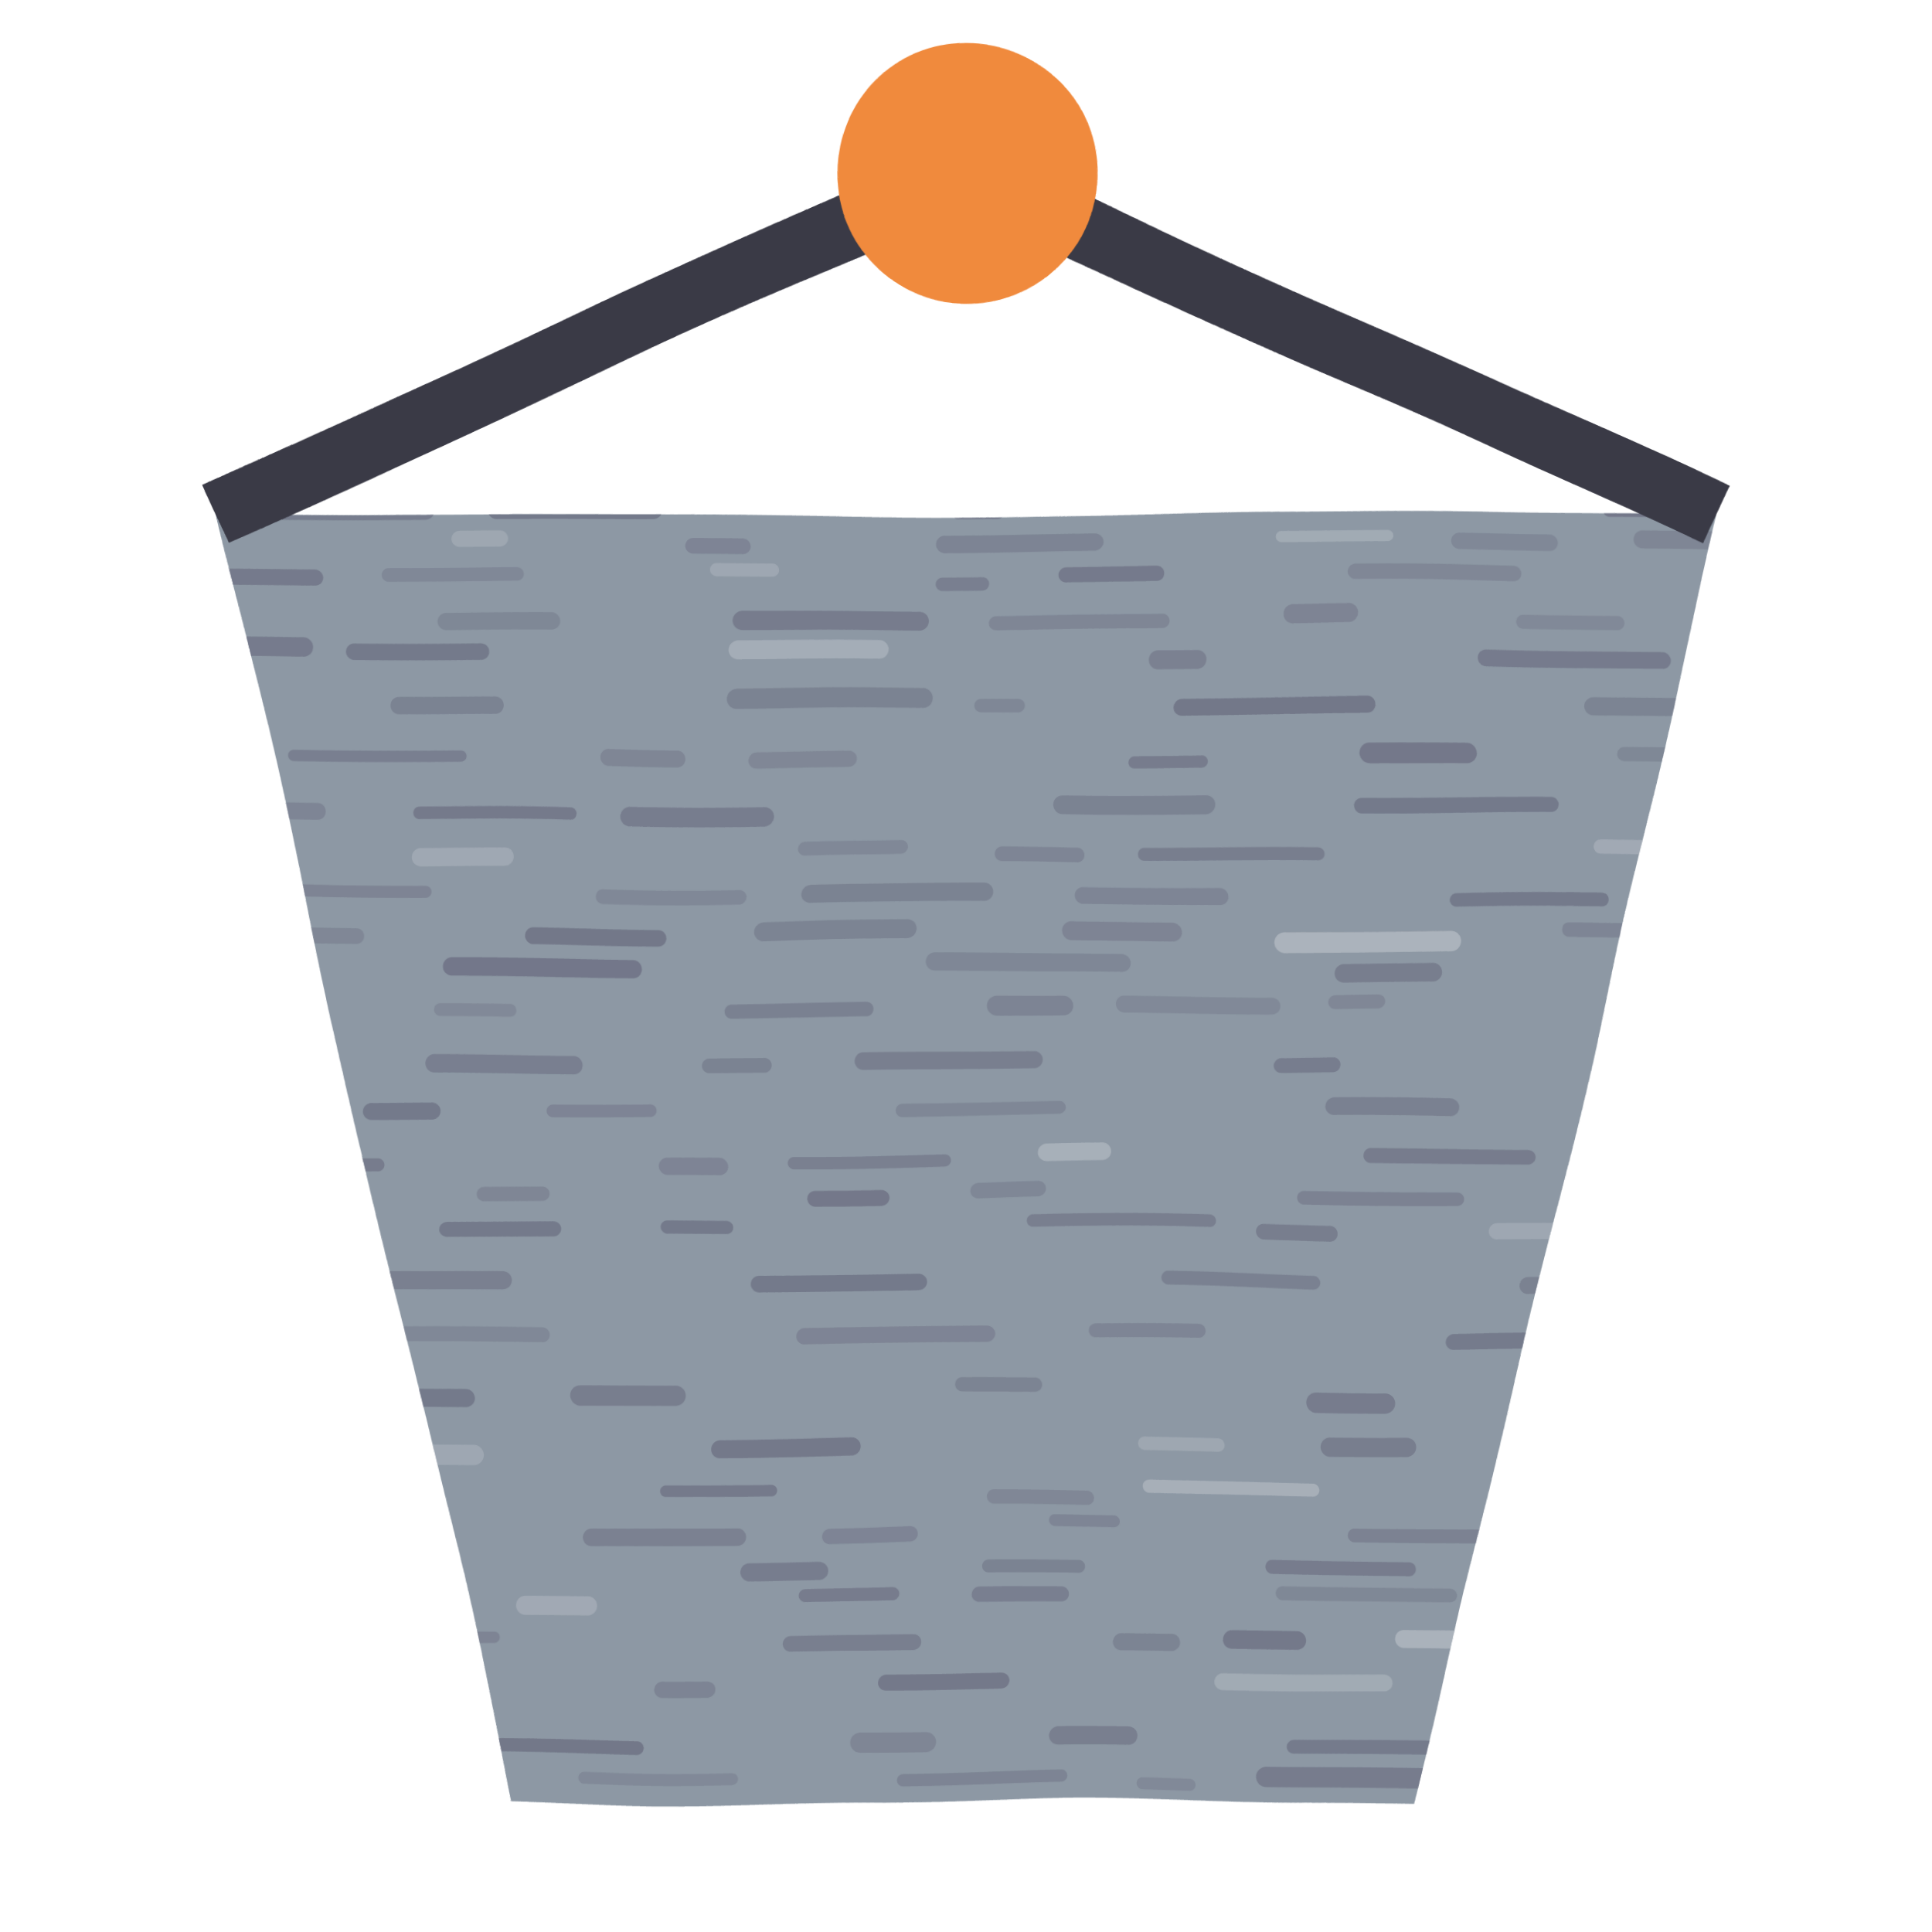
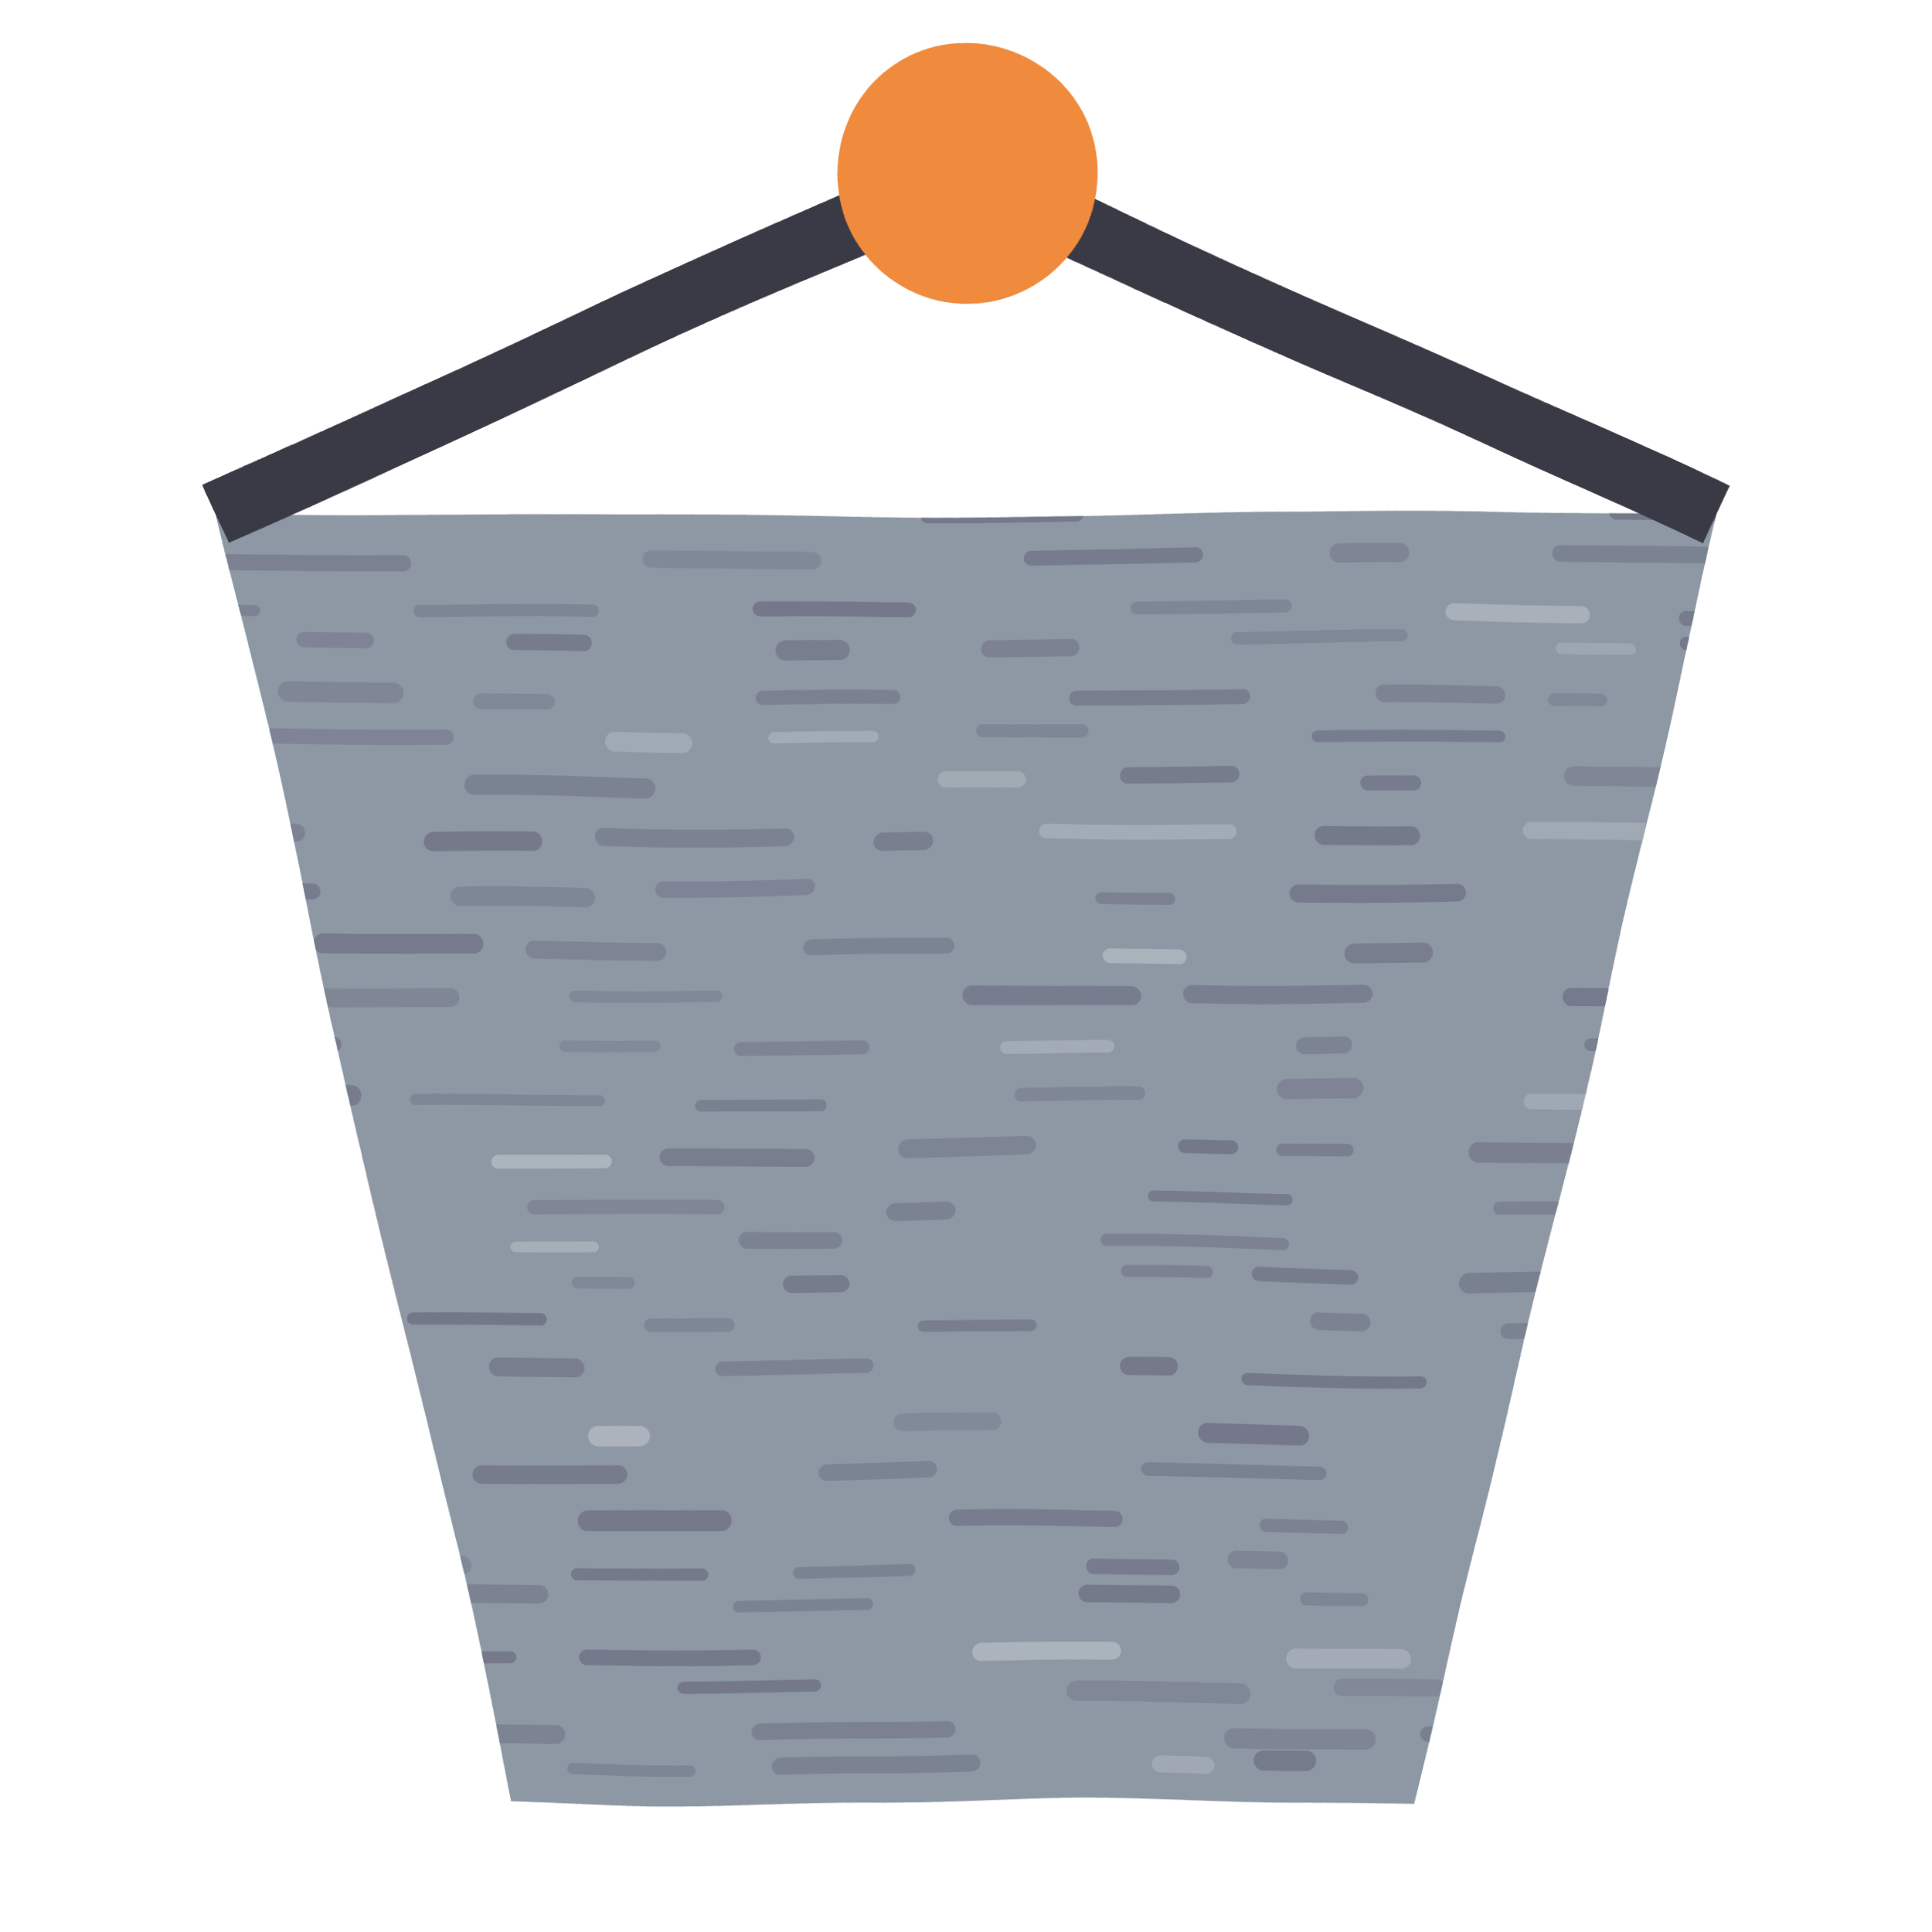
<svg xmlns="http://www.w3.org/2000/svg" width="90" height="90" viewBox="0 0 90 90">
  <defs>
    <filter id="rough" x="-10%" y="-10%" width="120%" height="120%">
      <feTurbulence type="fractalNoise" baseFrequency="0.05" numOctaves="2" seed="62" />
      <feDisplacementMap in="SourceGraphic" scale="0.8" xChannelSelector="R" yChannelSelector="G" />
    </filter>
  </defs>
  <g filter="url(#rough)">
-     <clipPath id="f1s23">
+     <clipPath id="f1s18">
      <path d="M10,24 L80,24 L66,84 L24,84 Z" />
    </clipPath>
    <path d="M10,24 L80,24 L66,84 L24,84 Z" fill="#8d98a4" />
-     <g clip-path="url(#f1s23)" stroke-linecap="round">
-       <path d="M12.86,23.77 h7.00" stroke="#6d7083" stroke-width="0.94" stroke-opacity="0.67" />
-       <path d="M23.23,23.77 h7.18" stroke="#6d7083" stroke-width="0.91" stroke-opacity="0.74" />
-       <path d="M38.24,23.31 h3.28" stroke="#6d7083" stroke-width="0.79" stroke-opacity="0.57" />
-       <path d="M44.57,23.80 h1.81" stroke="#6d7083" stroke-width="0.55" stroke-opacity="0.64" />
-       <path d="M58.60,23.27 h5.77" stroke="#6d7083" stroke-width="0.91" stroke-opacity="0.43" />
-       <path d="M75.03,23.86 h3.75" stroke="#6d7083" stroke-width="0.61" stroke-opacity="0.78" />
-       <path d="M88.26,23.48 h5.72" stroke="#6d7083" stroke-width="0.55" stroke-opacity="0.77" />
-       <path d="M6.93,25.33 h2.04" stroke="#6d7083" stroke-width="0.85" stroke-opacity="0.60" />
-       <path d="M21.49,25.15 h1.84" stroke="#b5bcc4" stroke-width="0.78" stroke-opacity="0.42" />
-       <path d="M32.25,25.46 h2.24" stroke="#6d7083" stroke-width="0.73" stroke-opacity="0.48" />
-       <path d="M43.92,25.26 h6.87" stroke="#6d7083" stroke-width="0.83" stroke-opacity="0.49" />
-       <path d="M59.73,25.19 h4.95" stroke="#b5bcc4" stroke-width="0.54" stroke-opacity="0.51" />
-       <path d="M68.02,25.41 h4.19" stroke="#6d7083" stroke-width="0.77" stroke-opacity="0.39" />
-       <path d="M76.54,25.22 h8.59" stroke="#6d7083" stroke-width="0.84" stroke-opacity="0.44" />
-       <path d="M8.01,27.00 h6.63" stroke="#6d7083" stroke-width="0.78" stroke-opacity="0.72" />
-       <path d="M18.14,26.86 h5.95" stroke="#6d7083" stroke-width="0.65" stroke-opacity="0.39" />
-       <path d="M33.32,26.56 h2.52" stroke="#b5bcc4" stroke-width="0.62" stroke-opacity="0.45" />
-       <path d="M43.78,27.16 h1.85" stroke="#6d7083" stroke-width="0.64" stroke-opacity="0.61" />
-       <path d="M49.49,26.81 h4.23" stroke="#6d7083" stroke-width="0.72" stroke-opacity="0.72" />
-       <path d="M63.21,26.88 h7.31" stroke="#6d7083" stroke-width="0.72" stroke-opacity="0.40" />
-       <path d="M79.82,26.76 h3.90" stroke="#6d7083" stroke-width="0.78" stroke-opacity="0.49" />
-       <path d="M4.76,28.67 h4.63" stroke="#6d7083" stroke-width="0.76" stroke-opacity="0.59" />
-       <path d="M20.81,29.10 h4.86" stroke="#6d7083" stroke-width="0.82" stroke-opacity="0.41" />
-       <path d="M34.52,28.93 h8.16" stroke="#6d7083" stroke-width="0.90" stroke-opacity="0.69" />
-       <path d="M46.28,29.04 h7.73" stroke="#6d7083" stroke-width="0.66" stroke-opacity="0.44" />
-       <path d="M60.26,28.80 h2.64" stroke="#6d7083" stroke-width="0.88" stroke-opacity="0.47" />
-       <path d="M70.97,29.11 h4.33" stroke="#6d7083" stroke-width="0.65" stroke-opacity="0.36" />
-       <path d="M84.69,29.04 h7.49" stroke="#6d7083" stroke-width="0.52" stroke-opacity="0.57" />
-       <path d="M8.23,30.35 h5.81" stroke="#6d7083" stroke-width="0.92" stroke-opacity="0.71" />
-       <path d="M16.45,30.54 h5.93" stroke="#6d7083" stroke-width="0.78" stroke-opacity="0.74" />
-       <path d="M34.35,30.30 h6.44" stroke="#b5bcc4" stroke-width="0.89" stroke-opacity="0.57" />
-       <path d="M53.83,30.83 h1.85" stroke="#6d7083" stroke-width="0.87" stroke-opacity="0.56" />
-       <path d="M69.26,30.83 h8.13" stroke="#6d7083" stroke-width="0.78" stroke-opacity="0.71" />
-       <path d="M86.83,30.55 h2.44" stroke="#b5bcc4" stroke-width="0.83" stroke-opacity="0.62" />
-       <path d="M18.55,33.04 h4.48" stroke="#6d7083" stroke-width="0.80" stroke-opacity="0.53" />
-       <path d="M34.32,32.56 h8.55" stroke="#6d7083" stroke-width="0.93" stroke-opacity="0.53" />
-       <path d="M45.61,32.90 h1.73" stroke="#6d7083" stroke-width="0.63" stroke-opacity="0.42" />
-       <path d="M55.00,33.02 h8.72" stroke="#6d7083" stroke-width="0.77" stroke-opacity="0.79" />
-       <path d="M74.15,33.00 h8.52" stroke="#6d7083" stroke-width="0.85" stroke-opacity="0.51" />
-       <path d="M8.63,35.32 h1.73" stroke="#6d7083" stroke-width="0.64" stroke-opacity="0.48" />
-       <path d="M13.52,35.37 h7.92" stroke="#6d7083" stroke-width="0.51" stroke-opacity="0.61" />
-       <path d="M28.39,35.31 h3.22" stroke="#6d7083" stroke-width="0.77" stroke-opacity="0.43" />
-       <path d="M35.25,35.39 h4.17" stroke="#6d7083" stroke-width="0.74" stroke-opacity="0.40" />
-       <path d="M52.85,35.53 h3.18" stroke="#6d7083" stroke-width="0.56" stroke-opacity="0.69" />
-       <path d="M63.78,35.22 h4.49" stroke="#6d7083" stroke-width="0.93" stroke-opacity="0.78" />
-       <path d="M75.56,35.22 h5.10" stroke="#6d7083" stroke-width="0.66" stroke-opacity="0.41" />
-       <path d="M84.20,35.57 h4.27" stroke="#6d7083" stroke-width="0.77" stroke-opacity="0.43" />
-       <path d="M6.46,37.88 h8.23" stroke="#6d7083" stroke-width="0.76" stroke-opacity="0.46" />
-       <path d="M19.51,37.92 h7.10" stroke="#6d7083" stroke-width="0.56" stroke-opacity="0.75" />
-       <path d="M29.43,37.97 h6.23" stroke="#6d7083" stroke-width="0.89" stroke-opacity="0.67" />
-       <path d="M49.46,37.52 h6.81" stroke="#6d7083" stroke-width="0.87" stroke-opacity="0.52" />
-       <path d="M63.36,37.59 h8.80" stroke="#6d7083" stroke-width="0.70" stroke-opacity="0.74" />
-       <path d="M81.36,37.91 h4.21" stroke="#6d7083" stroke-width="0.62" stroke-opacity="0.58" />
-       <path d="M19.60,39.93 h3.92" stroke="#b5bcc4" stroke-width="0.84" stroke-opacity="0.46" />
-       <path d="M37.56,39.48 h4.35" stroke="#6d7083" stroke-width="0.64" stroke-opacity="0.38" />
-       <path d="M46.61,39.84 h3.60" stroke="#6d7083" stroke-width="0.67" stroke-opacity="0.46" />
-       <path d="M53.40,39.77 h7.95" stroke="#6d7083" stroke-width="0.59" stroke-opacity="0.63" />
-       <path d="M74.49,39.50 h5.79" stroke="#b5bcc4" stroke-width="0.65" stroke-opacity="0.49" />
-       <path d="M90.33,39.79 h3.70" stroke="#6d7083" stroke-width="0.52" stroke-opacity="0.37" />
-       <path d="M13.28,41.52 h6.56" stroke="#6d7083" stroke-width="0.55" stroke-opacity="0.47" />
-       <path d="M28.21,41.66 h6.42" stroke="#6d7083" stroke-width="0.67" stroke-opacity="0.39" />
-       <path d="M37.88,41.60 h7.94" stroke="#6d7083" stroke-width="0.84" stroke-opacity="0.53" />
-       <path d="M50.48,41.70 h6.39" stroke="#6d7083" stroke-width="0.77" stroke-opacity="0.45" />
-       <path d="M67.64,41.90 h6.96" stroke="#6d7083" stroke-width="0.62" stroke-opacity="0.74" />
-       <path d="M79.40,41.41 h5.58" stroke="#6d7083" stroke-width="0.95" stroke-opacity="0.41" />
-       <path d="M14.07,43.56 h2.56" stroke="#6d7083" stroke-width="0.71" stroke-opacity="0.40" />
-       <path d="M24.87,43.52 h5.99" stroke="#6d7083" stroke-width="0.76" stroke-opacity="0.79" />
-       <path d="M35.78,43.30 h6.54" stroke="#6d7083" stroke-width="0.88" stroke-opacity="0.51" />
-       <path d="M49.92,43.34 h4.73" stroke="#6d7083" stroke-width="0.87" stroke-opacity="0.47" />
-       <path d="M59.72,43.80 h7.66" stroke="#b5bcc4" stroke-width="0.95" stroke-opacity="0.75" />
-       <path d="M73.00,43.29 h8.38" stroke="#6d7083" stroke-width="0.66" stroke-opacity="0.46" />
-       <path d="M95.20,43.78 h8.14" stroke="#6d7083" stroke-width="0.56" stroke-opacity="0.40" />
-       <path d="M21.07,44.95 h8.58" stroke="#6d7083" stroke-width="0.84" stroke-opacity="0.80" />
-       <path d="M43.63,44.81 h8.63" stroke="#6d7083" stroke-width="0.83" stroke-opacity="0.42" />
-       <path d="M62.40,45.24 h4.13" stroke="#6d7083" stroke-width="0.87" stroke-opacity="0.65" />
-       <path d="M79.68,44.83 h5.94" stroke="#6d7083" stroke-width="0.55" stroke-opacity="0.50" />
-       <path d="M10.85,47.02 h3.36" stroke="#b5bcc4" stroke-width="0.74" stroke-opacity="0.61" />
-       <path d="M20.52,46.92 h3.23" stroke="#6d7083" stroke-width="0.58" stroke-opacity="0.36" />
-       <path d="M34.27,46.96 h6.25" stroke="#6d7083" stroke-width="0.65" stroke-opacity="0.58" />
-       <path d="M46.45,46.81 h3.04" stroke="#6d7083" stroke-width="0.91" stroke-opacity="0.49" />
-       <path d="M52.34,46.74 h6.74" stroke="#6d7083" stroke-width="0.79" stroke-opacity="0.36" />
-       <path d="M62.01,46.59 h1.98" stroke="#6d7083" stroke-width="0.66" stroke-opacity="0.40" />
-       <path d="M77.88,46.99 h2.17" stroke="#6d7083" stroke-width="0.92" stroke-opacity="0.44" />
-       <path d="M88.32,46.92 h6.53" stroke="#6d7083" stroke-width="0.63" stroke-opacity="0.44" />
-       <path d="M12.31,49.16 h3.10" stroke="#6d7083" stroke-width="0.81" stroke-opacity="0.56" />
-       <path d="M20.23,49.37 h6.51" stroke="#6d7083" stroke-width="0.84" stroke-opacity="0.61" />
-       <path d="M33.20,49.44 h2.56" stroke="#6d7083" stroke-width="0.67" stroke-opacity="0.53" />
-       <path d="M40.34,49.31 h7.77" stroke="#6d7083" stroke-width="0.80" stroke-opacity="0.62" />
-       <path d="M59.56,49.56 h2.40" stroke="#6d7083" stroke-width="0.70" stroke-opacity="0.67" />
-       <path d="M76.02,49.52 h5.99" stroke="#6d7083" stroke-width="0.77" stroke-opacity="0.67" />
-       <path d="M17.34,51.55 h2.76" stroke="#6d7083" stroke-width="0.78" stroke-opacity="0.74" />
-       <path d="M25.72,51.50 h4.70" stroke="#6d7083" stroke-width="0.59" stroke-opacity="0.48" />
-       <path d="M42.13,51.59 h7.14" stroke="#6d7083" stroke-width="0.61" stroke-opacity="0.42" />
-       <path d="M62.06,51.50 h5.42" stroke="#6d7083" stroke-width="0.82" stroke-opacity="0.58" />
-       <path d="M81.44,51.37 h5.06" stroke="#6d7083" stroke-width="0.95" stroke-opacity="0.75" />
-       <path d="M9.63,54.04 h8.01" stroke="#6d7083" stroke-width="0.61" stroke-opacity="0.69" />
-       <path d="M31.19,54.15 h2.40" stroke="#6d7083" stroke-width="0.83" stroke-opacity="0.48" />
-       <path d="M37.07,53.97 h6.98" stroke="#6d7083" stroke-width="0.58" stroke-opacity="0.59" />
-       <path d="M48.72,53.74 h2.55" stroke="#b5bcc4" stroke-width="0.85" stroke-opacity="0.67" />
-       <path d="M63.82,53.78 h7.29" stroke="#6d7083" stroke-width="0.69" stroke-opacity="0.68" />
-       <path d="M77.91,53.62 h8.24" stroke="#b5bcc4" stroke-width="0.56" stroke-opacity="0.42" />
-       <path d="M9.77,55.91 h5.77" stroke="#6d7083" stroke-width="0.63" stroke-opacity="0.67" />
-       <path d="M22.50,55.44 h2.72" stroke="#6d7083" stroke-width="0.69" stroke-opacity="0.43" />
-       <path d="M38.04,55.66 h3.08" stroke="#6d7083" stroke-width="0.76" stroke-opacity="0.78" />
-       <path d="M45.58,55.47 h2.71" stroke="#6d7083" stroke-width="0.74" stroke-opacity="0.42" />
-       <path d="M60.70,55.77 h7.15" stroke="#6d7083" stroke-width="0.63" stroke-opacity="0.54" />
-       <path d="M74.02,55.77 h3.78" stroke="#6d7083" stroke-width="0.60" stroke-opacity="0.39" />
-       <path d="M86.46,55.62 h5.97" stroke="#6d7083" stroke-width="0.85" stroke-opacity="0.50" />
-       <path d="M5.40,57.40 h5.04" stroke="#6d7083" stroke-width="0.57" stroke-opacity="0.69" />
-       <path d="M20.81,57.14 h4.94" stroke="#6d7083" stroke-width="0.73" stroke-opacity="0.74" />
-       <path d="M31.11,57.06 h2.73" stroke="#6d7083" stroke-width="0.63" stroke-opacity="0.74" />
-       <path d="M48.05,56.99 h8.19" stroke="#6d7083" stroke-width="0.59" stroke-opacity="0.62" />
-       <path d="M58.80,57.41 h3.15" stroke="#6d7083" stroke-width="0.73" stroke-opacity="0.63" />
-       <path d="M69.71,57.29 h4.29" stroke="#b5bcc4" stroke-width="0.77" stroke-opacity="0.45" />
-       <path d="M84.58,57.31 h1.84" stroke="#6d7083" stroke-width="0.77" stroke-opacity="0.40" />
-       <path d="M16.82,59.62 h6.54" stroke="#6d7083" stroke-width="0.88" stroke-opacity="0.59" />
-       <path d="M35.32,59.76 h7.44" stroke="#6d7083" stroke-width="0.79" stroke-opacity="0.74" />
-       <path d="M54.26,59.71 h6.95" stroke="#6d7083" stroke-width="0.64" stroke-opacity="0.58" />
-       <path d="M71.20,59.85 h2.87" stroke="#6d7083" stroke-width="0.78" stroke-opacity="0.57" />
-       <path d="M85.97,59.80 h8.62" stroke="#6d7083" stroke-width="0.74" stroke-opacity="0.63" />
-       <path d="M6.64,62.54 h5.45" stroke="#6d7083" stroke-width="0.51" stroke-opacity="0.38" />
-       <path d="M18.86,62.18 h6.36" stroke="#6d7083" stroke-width="0.70" stroke-opacity="0.38" />
-       <path d="M37.44,62.28 h8.38" stroke="#6d7083" stroke-width="0.78" stroke-opacity="0.48" />
-       <path d="M50.84,62.14 h4.89" stroke="#6d7083" stroke-width="0.64" stroke-opacity="0.45" />
-       <path d="M67.78,62.41 h7.76" stroke="#6d7083" stroke-width="0.75" stroke-opacity="0.73" />
-       <path d="M81.25,62.20 h3.22" stroke="#6d7083" stroke-width="0.90" stroke-opacity="0.36" />
-       <path d="M16.86,65.16 h4.76" stroke="#6d7083" stroke-width="0.83" stroke-opacity="0.74" />
-       <path d="M26.96,65.00 h4.47" stroke="#6d7083" stroke-width="0.95" stroke-opacity="0.66" />
-       <path d="M44.70,64.70 h3.31" stroke="#6d7083" stroke-width="0.68" stroke-opacity="0.50" />
-       <path d="M61.40,65.28 h3.23" stroke="#6d7083" stroke-width="0.95" stroke-opacity="0.69" />
-       <path d="M77.09,65.05 h4.17" stroke="#b5bcc4" stroke-width="0.87" stroke-opacity="0.41" />
-       <path d="M92.80,64.99 h7.12" stroke="#6d7083" stroke-width="0.73" stroke-opacity="0.43" />
-       <path d="M1.31,67.51 h3.22" stroke="#6d7083" stroke-width="0.89" stroke-opacity="0.79" />
-       <path d="M16.16,67.77 h5.80" stroke="#b5bcc4" stroke-width="0.94" stroke-opacity="0.45" />
-       <path d="M33.54,67.51 h6.10" stroke="#6d7083" stroke-width="0.83" stroke-opacity="0.77" />
-       <path d="M53.16,67.39 h3.49" stroke="#b5bcc4" stroke-width="0.63" stroke-opacity="0.42" />
-       <path d="M62.04,67.35 h3.59" stroke="#6d7083" stroke-width="0.90" stroke-opacity="0.66" />
-       <path d="M75.46,67.48 h8.32" stroke="#6d7083" stroke-width="0.59" stroke-opacity="0.67" />
-       <path d="M10.05,69.77 h8.14" stroke="#b5bcc4" stroke-width="0.79" stroke-opacity="0.61" />
-       <path d="M31.00,69.43 h4.98" stroke="#6d7083" stroke-width="0.52" stroke-opacity="0.75" />
-       <path d="M46.08,69.99 h4.35" stroke="#6d7083" stroke-width="0.66" stroke-opacity="0.40" />
-       <path d="M53.36,69.39 h7.83" stroke="#b5bcc4" stroke-width="0.62" stroke-opacity="0.64" />
-       <path d="M73.74,69.45 h8.31" stroke="#6d7083" stroke-width="0.53" stroke-opacity="0.74" />
-       <path d="M8.43,71.61 h7.62" stroke="#6d7083" stroke-width="0.79" stroke-opacity="0.39" />
-       <path d="M27.51,71.53 h6.89" stroke="#6d7083" stroke-width="0.80" stroke-opacity="0.56" />
-       <path d="M38.62,71.59 h3.61" stroke="#6d7083" stroke-width="0.70" stroke-opacity="0.48" />
-       <path d="M48.90,71.05 h2.78" stroke="#6d7083" stroke-width="0.54" stroke-opacity="0.46" />
-       <path d="M63.17,71.49 h7.88" stroke="#6d7083" stroke-width="0.64" stroke-opacity="0.55" />
-       <path d="M82.70,71.48 h7.78" stroke="#6d7083" stroke-width="0.87" stroke-opacity="0.68" />
-       <path d="M9.52,73.10 h4.04" stroke="#6d7083" stroke-width="0.69" stroke-opacity="0.65" />
-       <path d="M19.31,73.21 h1.61" stroke="#6d7083" stroke-width="0.89" stroke-opacity="0.59" />
-       <path d="M34.94,73.16 h3.16" stroke="#6d7083" stroke-width="0.84" stroke-opacity="0.67" />
-       <path d="M45.79,73.14 h4.22" stroke="#6d7083" stroke-width="0.58" stroke-opacity="0.53" />
-       <path d="M59.20,73.04 h6.56" stroke="#6d7083" stroke-width="0.65" stroke-opacity="0.68" />
-       <path d="M71.48,72.99 h7.02" stroke="#6d7083" stroke-width="0.96" stroke-opacity="0.54" />
-       <path d="M81.42,72.68 h5.40" stroke="#6d7083" stroke-width="0.88" stroke-opacity="0.78" />
-       <path d="M7.26,74.29 h6.50" stroke="#b5bcc4" stroke-width="0.77" stroke-opacity="0.61" />
-       <path d="M24.39,74.71 h2.99" stroke="#b5bcc4" stroke-width="0.90" stroke-opacity="0.48" />
-       <path d="M37.47,74.29 h3.97" stroke="#6d7083" stroke-width="0.60" stroke-opacity="0.69" />
-       <path d="M45.37,74.41 h3.83" stroke="#6d7083" stroke-width="0.69" stroke-opacity="0.61" />
-       <path d="M59.69,74.25 h8.00" stroke="#6d7083" stroke-width="0.64" stroke-opacity="0.41" />
-       <path d="M79.60,74.59 h8.67" stroke="#6d7083" stroke-width="0.81" stroke-opacity="0.53" />
-       <path d="M9.69,76.34 h3.95" stroke="#6d7083" stroke-width="0.54" stroke-opacity="0.44" />
-       <path d="M21.06,76.22 h1.87" stroke="#6d7083" stroke-width="0.53" stroke-opacity="0.47" />
-       <path d="M36.79,76.53 h5.62" stroke="#6d7083" stroke-width="0.73" stroke-opacity="0.62" />
-       <path d="M52.07,76.61 h2.41" stroke="#6d7083" stroke-width="0.80" stroke-opacity="0.50" />
-       <path d="M57.34,76.42 h3.04" stroke="#6d7083" stroke-width="0.86" stroke-opacity="0.77" />
-       <path d="M65.49,76.32 h5.68" stroke="#b5bcc4" stroke-width="0.85" stroke-opacity="0.74" />
-       <path d="M80.99,76.42 h7.42" stroke="#6d7083" stroke-width="0.85" stroke-opacity="0.52" />
-       <path d="M13.77,78.49 h7.82" stroke="#6d7083" stroke-width="0.78" stroke-opacity="0.40" />
-       <path d="M30.93,78.60 h2.03" stroke="#6d7083" stroke-width="0.76" stroke-opacity="0.49" />
-       <path d="M41.23,78.39 h5.23" stroke="#6d7083" stroke-width="0.74" stroke-opacity="0.77" />
-       <path d="M56.95,78.39 h7.58" stroke="#b5bcc4" stroke-width="0.79" stroke-opacity="0.52" />
-       <path d="M68.43,78.72 h8.11" stroke="#6d7083" stroke-width="0.63" stroke-opacity="0.57" />
-       <path d="M89.35,78.38 h4.58" stroke="#6d7083" stroke-width="0.94" stroke-opacity="0.43" />
-       <path d="M9.59,81.49 h8.79" stroke="#6d7083" stroke-width="0.96" stroke-opacity="0.38" />
-       <path d="M21.80,81.32 h8.01" stroke="#6d7083" stroke-width="0.63" stroke-opacity="0.79" />
-       <path d="M40.09,81.18 h2.98" stroke="#6d7083" stroke-width="0.94" stroke-opacity="0.43" />
-       <path d="M49.13,81.04 h3.36" stroke="#6d7083" stroke-width="0.87" stroke-opacity="0.62" />
-       <path d="M60.29,81.38 h6.67" stroke="#6d7083" stroke-width="0.65" stroke-opacity="0.73" />
-       <path d="M74.75,81.23 h1.94" stroke="#6d7083" stroke-width="0.69" stroke-opacity="0.78" />
-       <path d="M80.35,81.02 h2.35" stroke="#b5bcc4" stroke-width="0.92" stroke-opacity="0.66" />
-       <path d="M10.46,82.97 h3.31" stroke="#6d7083" stroke-width="0.52" stroke-opacity="0.54" />
-       <path d="M27.40,82.77 h6.76" stroke="#6d7083" stroke-width="0.55" stroke-opacity="0.36" />
-       <path d="M42.07,82.95 h7.22" stroke="#6d7083" stroke-width="0.58" stroke-opacity="0.49" />
-       <path d="M53.19,83.28 h2.26" stroke="#6d7083" stroke-width="0.56" stroke-opacity="0.37" />
-       <path d="M59.04,82.81 h8.16" stroke="#6d7083" stroke-width="0.95" stroke-opacity="0.69" />
-       <path d="M77.65,83.06 h6.67" stroke="#6d7083" stroke-width="0.72" stroke-opacity="0.41" />
-       <path d="M3.95,84.67 h7.71" stroke="#6d7083" stroke-width="0.89" stroke-opacity="0.59" />
-       <path d="M19.66,84.75 h3.55" stroke="#6d7083" stroke-width="0.62" stroke-opacity="0.46" />
-       <path d="M33.75,84.89 h5.66" stroke="#6d7083" stroke-width="0.57" stroke-opacity="0.78" />
-       <path d="M48.74,84.67 h5.34" stroke="#b5bcc4" stroke-width="0.94" stroke-opacity="0.47" />
-       <path d="M58.41,84.84 h6.23" stroke="#6d7083" stroke-width="0.80" stroke-opacity="0.75" />
-       <path d="M78.58,84.52 h6.43" stroke="#6d7083" stroke-width="0.71" stroke-opacity="0.36" />
+     <g clip-path="url(#f1s18)" stroke-linecap="round">
+       <path d="M10.80,23.62 h2.65" stroke="#6d7083" stroke-width="0.68" stroke-opacity="0.54" />
+       <path d="M20.88,23.37 h4.43" stroke="#6d7083" stroke-width="0.67" stroke-opacity="0.67" />
+       <path d="M33.04,23.39 h6.13" stroke="#b5bcc4" stroke-width="0.71" stroke-opacity="0.78" />
+       <path d="M43.14,23.94 h6.81" stroke="#6d7083" stroke-width="0.64" stroke-opacity="0.76" />
+       <path d="M61.84,23.75 h8.70" stroke="#6d7083" stroke-width="0.52" stroke-opacity="0.49" />
+       <path d="M75.35,23.96 h6.52" stroke="#6d7083" stroke-width="0.68" stroke-opacity="0.77" />
+       <path d="M91.61,23.97 h4.46" stroke="#6d7083" stroke-width="0.90" stroke-opacity="0.56" />
+       <path d="M10.03,26.30 h8.79" stroke="#6d7083" stroke-width="0.77" stroke-opacity="0.56" />
+       <path d="M30.34,26.10 h7.35" stroke="#6d7083" stroke-width="0.82" stroke-opacity="0.36" />
+       <path d="M47.90,25.98 h7.69" stroke="#6d7083" stroke-width="0.71" stroke-opacity="0.71" />
+       <path d="M62.45,26.00 h2.78" stroke="#6d7083" stroke-width="0.92" stroke-opacity="0.46" />
+       <path d="M72.72,25.91 h8.12" stroke="#6d7083" stroke-width="0.78" stroke-opacity="0.52" />
+       <path d="M88.17,26.04 h4.64" stroke="#6d7083" stroke-width="0.55" stroke-opacity="0.77" />
+       <path d="M6.73,28.63 h5.04" stroke="#6d7083" stroke-width="0.53" stroke-opacity="0.51" />
+       <path d="M19.57,28.59 h8.04" stroke="#6d7083" stroke-width="0.58" stroke-opacity="0.46" />
+       <path d="M35.32,28.39 h6.84" stroke="#6d7083" stroke-width="0.71" stroke-opacity="0.78" />
+       <path d="M52.80,28.43 h7.11" stroke="#6d7083" stroke-width="0.60" stroke-opacity="0.43" />
+       <path d="M67.79,28.74 h5.84" stroke="#b5bcc4" stroke-width="0.80" stroke-opacity="0.68" />
+       <path d="M78.54,28.86 h8.16" stroke="#6d7083" stroke-width="0.69" stroke-opacity="0.68" />
+       <path d="M3.78,30.21 h6.59" stroke="#6d7083" stroke-width="0.89" stroke-opacity="0.37" />
+       <path d="M14.08,30.00 h2.94" stroke="#6d7083" stroke-width="0.73" stroke-opacity="0.48" />
+       <path d="M23.94,30.10 h3.26" stroke="#6d7083" stroke-width="0.76" stroke-opacity="0.68" />
+       <path d="M36.49,30.35 h2.43" stroke="#6d7083" stroke-width="0.95" stroke-opacity="0.64" />
+       <path d="M46.01,30.24 h3.75" stroke="#6d7083" stroke-width="0.80" stroke-opacity="0.54" />
+       <path d="M57.57,29.88 h7.79" stroke="#6d7083" stroke-width="0.57" stroke-opacity="0.38" />
+       <path d="M72.71,30.31 h3.17" stroke="#b5bcc4" stroke-width="0.54" stroke-opacity="0.41" />
+       <path d="M78.53,30.02 h2.74" stroke="#6d7083" stroke-width="0.62" stroke-opacity="0.78" />
+       <path d="M88.03,30.39 h5.66" stroke="#6d7083" stroke-width="0.62" stroke-opacity="0.45" />
+       <path d="M13.29,32.45 h5.00" stroke="#6d7083" stroke-width="0.95" stroke-opacity="0.42" />
+       <path d="M22.37,32.86 h3.10" stroke="#6d7083" stroke-width="0.71" stroke-opacity="0.40" />
+       <path d="M35.48,32.53 h5.99" stroke="#6d7083" stroke-width="0.65" stroke-opacity="0.56" />
+       <path d="M50.06,32.57 h7.83" stroke="#6d7083" stroke-width="0.68" stroke-opacity="0.65" />
+       <path d="M64.52,32.53 h5.19" stroke="#6d7083" stroke-width="0.80" stroke-opacity="0.51" />
+       <path d="M72.37,32.70 h2.11" stroke="#6d7083" stroke-width="0.59" stroke-opacity="0.39" />
+       <path d="M78.39,32.48 h2.14" stroke="#6d7083" stroke-width="0.53" stroke-opacity="0.47" />
+       <path d="M90.57,32.38 h4.72" stroke="#6d7083" stroke-width="0.81" stroke-opacity="0.41" />
+       <path d="M12.55,34.50 h8.20" stroke="#6d7083" stroke-width="0.69" stroke-opacity="0.48" />
+       <path d="M28.68,34.58 h3.17" stroke="#b5bcc4" stroke-width="0.91" stroke-opacity="0.50" />
+       <path d="M36.01,34.37 h4.52" stroke="#b5bcc4" stroke-width="0.52" stroke-opacity="0.56" />
+       <path d="M45.67,34.08 h4.67" stroke="#6d7083" stroke-width="0.61" stroke-opacity="0.42" />
+       <path d="M61.39,34.45 h8.43" stroke="#6d7083" stroke-width="0.53" stroke-opacity="0.67" />
+       <path d="M83.39,34.07 h6.04" stroke="#6d7083" stroke-width="0.66" stroke-opacity="0.47" />
+       <path d="M3.94,36.18 h6.56" stroke="#6d7083" stroke-width="0.55" stroke-opacity="0.72" />
+       <path d="M22.06,36.67 h8.10" stroke="#6d7083" stroke-width="0.91" stroke-opacity="0.57" />
+       <path d="M43.94,36.36 h3.39" stroke="#b5bcc4" stroke-width="0.77" stroke-opacity="0.52" />
+       <path d="M52.56,36.13 h4.86" stroke="#6d7083" stroke-width="0.76" stroke-opacity="0.69" />
+       <path d="M63.66,36.57 h2.10" stroke="#6d7083" stroke-width="0.67" stroke-opacity="0.71" />
+       <path d="M73.23,36.27 h7.16" stroke="#6d7083" stroke-width="0.91" stroke-opacity="0.42" />
+       <path d="M91.00,36.72 h8.73" stroke="#6d7083" stroke-width="0.76" stroke-opacity="0.70" />
+       <path d="M5.23,38.87 h8.46" stroke="#6d7083" stroke-width="0.79" stroke-opacity="0.54" />
+       <path d="M20.18,39.22 h4.65" stroke="#6d7083" stroke-width="0.88" stroke-opacity="0.76" />
+       <path d="M28.20,38.93 h8.44" stroke="#6d7083" stroke-width="0.81" stroke-opacity="0.57" />
+       <path d="M41.08,39.22 h1.88" stroke="#6d7083" stroke-width="0.85" stroke-opacity="0.62" />
+       <path d="M48.70,38.76 h8.65" stroke="#b5bcc4" stroke-width="0.68" stroke-opacity="0.56" />
+       <path d="M61.64,38.94 h3.91" stroke="#6d7083" stroke-width="0.85" stroke-opacity="0.74" />
+       <path d="M71.21,38.79 h6.23" stroke="#b5bcc4" stroke-width="0.80" stroke-opacity="0.48" />
+       <path d="M86.91,39.20 h8.68" stroke="#6d7083" stroke-width="0.68" stroke-opacity="0.65" />
+       <path d="M9.55,41.56 h4.96" stroke="#6d7083" stroke-width="0.73" stroke-opacity="0.70" />
+       <path d="M21.44,41.73 h5.95" stroke="#6d7083" stroke-width="0.88" stroke-opacity="0.42" />
+       <path d="M31.08,41.27 h6.61" stroke="#6d7083" stroke-width="0.75" stroke-opacity="0.48" />
+       <path d="M51.35,41.81 h3.19" stroke="#6d7083" stroke-width="0.55" stroke-opacity="0.56" />
+       <path d="M60.42,41.57 h7.27" stroke="#6d7083" stroke-width="0.81" stroke-opacity="0.73" />
+       <path d="M81.45,41.42 h5.96" stroke="#6d7083" stroke-width="0.55" stroke-opacity="0.77" />
+       <path d="M15.06,43.91 h7.02" stroke="#6d7083" stroke-width="0.90" stroke-opacity="0.72" />
+       <path d="M24.92,44.15 h5.90" stroke="#6d7083" stroke-width="0.81" stroke-opacity="0.49" />
+       <path d="M37.96,44.09 h6.17" stroke="#6d7083" stroke-width="0.73" stroke-opacity="0.50" />
+       <path d="M51.72,44.48 h3.20" stroke="#b5bcc4" stroke-width="0.69" stroke-opacity="0.71" />
+       <path d="M62.89,44.32 h3.17" stroke="#6d7083" stroke-width="0.93" stroke-opacity="0.63" />
+       <path d="M80.06,44.34 h5.63" stroke="#6d7083" stroke-width="0.95" stroke-opacity="0.40" />
+       <path d="M13.98,46.37 h7.00" stroke="#6d7083" stroke-width="0.85" stroke-opacity="0.43" />
+       <path d="M26.83,46.23 h6.76" stroke="#6d7083" stroke-width="0.52" stroke-opacity="0.39" />
+       <path d="M45.33,46.34 h7.35" stroke="#6d7083" stroke-width="0.89" stroke-opacity="0.67" />
+       <path d="M55.48,46.22 h7.82" stroke="#6d7083" stroke-width="0.85" stroke-opacity="0.61" />
+       <path d="M73.07,46.35 h1.96" stroke="#6d7083" stroke-width="0.83" stroke-opacity="0.72" />
+       <path d="M78.36,46.18 h6.82" stroke="#6d7083" stroke-width="0.81" stroke-opacity="0.43" />
+       <path d="M7.22,48.47 h8.38" stroke="#6d7083" stroke-width="0.70" stroke-opacity="0.65" />
+       <path d="M26.32,48.50 h4.34" stroke="#6d7083" stroke-width="0.52" stroke-opacity="0.35" />
+       <path d="M34.67,48.68 h5.65" stroke="#6d7083" stroke-width="0.63" stroke-opacity="0.47" />
+       <path d="M46.88,48.73 h4.66" stroke="#b5bcc4" stroke-width="0.60" stroke-opacity="0.55" />
+       <path d="M60.62,48.63 h1.80" stroke="#6d7083" stroke-width="0.81" stroke-opacity="0.51" />
+       <path d="M73.97,48.52 h2.21" stroke="#6d7083" stroke-width="0.59" stroke-opacity="0.62" />
+       <path d="M87.84,48.70 h7.35" stroke="#6d7083" stroke-width="0.93" stroke-opacity="0.57" />
+       <path d="M10.78,50.81 h5.62" stroke="#6d7083" stroke-width="0.95" stroke-opacity="0.68" />
+       <path d="M19.35,51.01 h8.63" stroke="#6d7083" stroke-width="0.51" stroke-opacity="0.44" />
+       <path d="M32.80,51.29 h5.55" stroke="#6d7083" stroke-width="0.54" stroke-opacity="0.60" />
+       <path d="M47.54,50.95 h5.42" stroke="#6d7083" stroke-width="0.64" stroke-opacity="0.42" />
+       <path d="M59.85,50.67 h3.08" stroke="#6d7083" stroke-width="0.95" stroke-opacity="0.48" />
+       <path d="M71.23,51.15 h6.09" stroke="#b5bcc4" stroke-width="0.74" stroke-opacity="0.46" />
+       <path d="M89.88,50.90 h3.41" stroke="#b5bcc4" stroke-width="0.69" stroke-opacity="0.48" />
+       <path d="M6.95,53.42 h5.87" stroke="#6d7083" stroke-width="0.93" stroke-opacity="0.75" />
+       <path d="M23.15,53.90 h5.06" stroke="#b5bcc4" stroke-width="0.66" stroke-opacity="0.79" />
+       <path d="M31.24,53.72 h6.37" stroke="#6d7083" stroke-width="0.84" stroke-opacity="0.63" />
+       <path d="M42.37,53.37 h5.40" stroke="#6d7083" stroke-width="0.88" stroke-opacity="0.49" />
+       <path d="M55.14,53.47 h2.13" stroke="#6d7083" stroke-width="0.66" stroke-opacity="0.78" />
+       <path d="M59.67,53.54 h3.05" stroke="#6d7083" stroke-width="0.58" stroke-opacity="0.62" />
+       <path d="M68.83,53.57 h6.06" stroke="#6d7083" stroke-width="0.96" stroke-opacity="0.59" />
+       <path d="M85.87,53.57 h6.73" stroke="#6d7083" stroke-width="0.62" stroke-opacity="0.62" />
+       <path d="M10.79,56.38 h5.22" stroke="#6d7083" stroke-width="0.57" stroke-opacity="0.58" />
+       <path d="M24.85,56.09 h8.59" stroke="#6d7083" stroke-width="0.68" stroke-opacity="0.43" />
+       <path d="M41.77,56.36 h2.32" stroke="#6d7083" stroke-width="0.86" stroke-opacity="0.52" />
+       <path d="M53.64,55.88 h6.27" stroke="#6d7083" stroke-width="0.52" stroke-opacity="0.68" />
+       <path d="M69.83,56.20 h8.77" stroke="#6d7083" stroke-width="0.62" stroke-opacity="0.50" />
+       <path d="M81.03,56.46 h3.50" stroke="#6d7083" stroke-width="0.55" stroke-opacity="0.38" />
+       <path d="M-0.54,58.01 h5.14" stroke="#6d7083" stroke-width="0.59" stroke-opacity="0.67" />
+       <path d="M10.74,58.10 h3.39" stroke="#6d7083" stroke-width="0.93" stroke-opacity="0.35" />
+       <path d="M23.99,58.01 h3.65" stroke="#b5bcc4" stroke-width="0.52" stroke-opacity="0.62" />
+       <path d="M34.80,57.67 h4.07" stroke="#6d7083" stroke-width="0.81" stroke-opacity="0.52" />
+       <path d="M51.42,57.96 h8.31" stroke="#6d7083" stroke-width="0.56" stroke-opacity="0.54" />
+       <path d="M72.73,57.92 h5.86" stroke="#6d7083" stroke-width="0.88" stroke-opacity="0.77" />
+       <path d="M82.06,57.67 h7.78" stroke="#6d7083" stroke-width="0.70" stroke-opacity="0.72" />
+       <path d="M10.99,59.70 h4.42" stroke="#6d7083" stroke-width="0.53" stroke-opacity="0.78" />
+       <path d="M26.90,59.71 h2.39" stroke="#6d7083" stroke-width="0.55" stroke-opacity="0.40" />
+       <path d="M36.85,59.78 h2.31" stroke="#6d7083" stroke-width="0.83" stroke-opacity="0.69" />
+       <path d="M52.33,59.41 h3.77" stroke="#6d7083" stroke-width="0.56" stroke-opacity="0.55" />
+       <path d="M58.58,59.40 h4.39" stroke="#6d7083" stroke-width="0.67" stroke-opacity="0.69" />
+       <path d="M68.45,59.69 h3.64" stroke="#6d7083" stroke-width="0.95" stroke-opacity="0.60" />
+       <path d="M82.29,59.99 h6.04" stroke="#6d7083" stroke-width="0.56" stroke-opacity="0.58" />
+       <path d="M10.05,61.68 h3.21" stroke="#6d7083" stroke-width="0.71" stroke-opacity="0.48" />
+       <path d="M19.28,61.46 h5.87" stroke="#6d7083" stroke-width="0.58" stroke-opacity="0.80" />
+       <path d="M30.33,61.68 h3.51" stroke="#6d7083" stroke-width="0.64" stroke-opacity="0.43" />
+       <path d="M42.97,61.89 h4.86" stroke="#6d7083" stroke-width="0.55" stroke-opacity="0.63" />
+       <path d="M61.50,61.49 h2.01" stroke="#6d7083" stroke-width="0.81" stroke-opacity="0.57" />
+       <path d="M70.30,61.96 h6.73" stroke="#6d7083" stroke-width="0.73" stroke-opacity="0.57" />
+       <path d="M91.02,61.70 h7.63" stroke="#b5bcc4" stroke-width="0.55" stroke-opacity="0.57" />
+       <path d="M11.77,63.94 h1.64" stroke="#6d7083" stroke-width="0.65" stroke-opacity="0.41" />
+       <path d="M23.14,63.71 h3.60" stroke="#6d7083" stroke-width="0.88" stroke-opacity="0.63" />
+       <path d="M33.62,63.75 h6.69" stroke="#6d7083" stroke-width="0.69" stroke-opacity="0.52" />
+       <path d="M52.41,63.80 h1.89" stroke="#6d7083" stroke-width="0.85" stroke-opacity="0.76" />
+       <path d="M58.09,64.29 h8.17" stroke="#6d7083" stroke-width="0.57" stroke-opacity="0.77" />
+       <path d="M71.15,64.29 h4.11" stroke="#6d7083" stroke-width="0.80" stroke-opacity="0.78" />
+       <path d="M84.79,64.21 h3.70" stroke="#6d7083" stroke-width="0.60" stroke-opacity="0.56" />
+       <path d="M-0.14,66.44 h3.10" stroke="#b5bcc4" stroke-width="0.80" stroke-opacity="0.58" />
+       <path d="M11.00,66.83 h6.79" stroke="#6d7083" stroke-width="0.79" stroke-opacity="0.49" />
+       <path d="M27.79,66.89 h1.96" stroke="#b5bcc4" stroke-width="0.96" stroke-opacity="0.76" />
+       <path d="M41.96,66.46 h4.08" stroke="#6d7083" stroke-width="0.83" stroke-opacity="0.35" />
+       <path d="M56.16,66.84 h4.42" stroke="#6d7083" stroke-width="0.92" stroke-opacity="0.78" />
+       <path d="M74.04,66.92 h7.80" stroke="#6d7083" stroke-width="0.65" stroke-opacity="0.42" />
+       <path d="M94.95,66.68 h8.04" stroke="#6d7083" stroke-width="0.63" stroke-opacity="0.48" />
+       <path d="M7.33,68.64 h7.92" stroke="#6d7083" stroke-width="0.81" stroke-opacity="0.59" />
+       <path d="M22.33,68.67 h6.42" stroke="#6d7083" stroke-width="0.85" stroke-opacity="0.68" />
+       <path d="M38.52,68.67 h4.59" stroke="#6d7083" stroke-width="0.75" stroke-opacity="0.50" />
+       <path d="M53.30,68.59 h8.23" stroke="#6d7083" stroke-width="0.63" stroke-opacity="0.58" />
+       <path d="M73.35,68.81 h5.62" stroke="#6d7083" stroke-width="0.79" stroke-opacity="0.36" />
+       <path d="M83.33,68.78 h3.49" stroke="#b5bcc4" stroke-width="0.61" stroke-opacity="0.45" />
+       <path d="M10.52,70.69 h6.88" stroke="#6d7083" stroke-width="0.91" stroke-opacity="0.61" />
+       <path d="M27.33,70.77 h6.33" stroke="#6d7083" stroke-width="0.95" stroke-opacity="0.76" />
+       <path d="M44.36,70.94 h7.35" stroke="#6d7083" stroke-width="0.74" stroke-opacity="0.67" />
+       <path d="M58.91,71.11 h3.64" stroke="#6d7083" stroke-width="0.62" stroke-opacity="0.54" />
+       <path d="M71.17,71.02 h5.03" stroke="#6d7083" stroke-width="0.71" stroke-opacity="0.37" />
+       <path d="M86.28,70.85 h3.56" stroke="#6d7083" stroke-width="0.90" stroke-opacity="0.41" />
+       <path d="M18.44,72.89 h2.95" stroke="#6d7083" stroke-width="0.87" stroke-opacity="0.41" />
+       <path d="M26.84,73.24 h5.92" stroke="#6d7083" stroke-width="0.56" stroke-opacity="0.75" />
+       <path d="M37.19,73.23 h5.00" stroke="#6d7083" stroke-width="0.54" stroke-opacity="0.57" />
+       <path d="M50.71,73.13 h3.70" stroke="#6d7083" stroke-width="0.71" stroke-opacity="0.71" />
+       <path d="M57.47,72.73 h2.09" stroke="#6d7083" stroke-width="0.81" stroke-opacity="0.49" />
+       <path d="M73.82,73.21 h6.81" stroke="#6d7083" stroke-width="0.93" stroke-opacity="0.48" />
+       <path d="M90.18,73.11 h8.64" stroke="#b5bcc4" stroke-width="0.94" stroke-opacity="0.49" />
+       <path d="M7.83,74.32 h8.50" stroke="#6d7083" stroke-width="0.83" stroke-opacity="0.47" />
+       <path d="M20.13,74.19 h4.92" stroke="#6d7083" stroke-width="0.85" stroke-opacity="0.57" />
+       <path d="M34.43,74.74 h5.86" stroke="#6d7083" stroke-width="0.54" stroke-opacity="0.52" />
+       <path d="M50.41,74.38 h4.01" stroke="#6d7083" stroke-width="0.81" stroke-opacity="0.75" />
+       <path d="M60.83,74.49 h2.68" stroke="#6d7083" stroke-width="0.60" stroke-opacity="0.46" />
+       <path d="M74.40,74.58 h4.10" stroke="#b5bcc4" stroke-width="0.74" stroke-opacity="0.43" />
+       <path d="M82.16,74.17 h7.24" stroke="#6d7083" stroke-width="0.64" stroke-opacity="0.50" />
+       <path d="M3.76,76.88 h3.93" stroke="#6d7083" stroke-width="0.93" stroke-opacity="0.65" />
+       <path d="M14.94,77.16 h8.79" stroke="#6d7083" stroke-width="0.56" stroke-opacity="0.76" />
+       <path d="M27.37,77.13 h7.68" stroke="#6d7083" stroke-width="0.73" stroke-opacity="0.74" />
+       <path d="M45.52,77.04 h6.13" stroke="#b5bcc4" stroke-width="0.84" stroke-opacity="0.77" />
+       <path d="M60.34,77.25 h5.01" stroke="#b5bcc4" stroke-width="0.92" stroke-opacity="0.55" />
+       <path d="M76.42,77.09 h3.40" stroke="#6d7083" stroke-width="0.52" stroke-opacity="0.56" />
+       <path d="M90.96,76.94 h3.13" stroke="#6d7083" stroke-width="0.54" stroke-opacity="0.41" />
+       <path d="M3.20,78.52 h6.59" stroke="#6d7083" stroke-width="0.51" stroke-opacity="0.56" />
+       <path d="M17.68,78.86 h3.45" stroke="#6d7083" stroke-width="0.88" stroke-opacity="0.45" />
+       <path d="M31.90,78.50 h6.03" stroke="#6d7083" stroke-width="0.57" stroke-opacity="0.78" />
+       <path d="M49.98,78.93 h7.79" stroke="#6d7083" stroke-width="0.96" stroke-opacity="0.40" />
+       <path d="M62.52,78.60 h4.51" stroke="#6d7083" stroke-width="0.80" stroke-opacity="0.36" />
+       <path d="M71.14,78.46 h7.45" stroke="#6d7083" stroke-width="0.61" stroke-opacity="0.46" />
+       <path d="M90.92,78.70 h7.55" stroke="#6d7083" stroke-width="0.76" stroke-opacity="0.79" />
+       <path d="M3.43,80.64 h2.35" stroke="#6d7083" stroke-width="0.83" stroke-opacity="0.60" />
+       <path d="M12.59,80.54 h4.16" stroke="#6d7083" stroke-width="0.56" stroke-opacity="0.64" />
+       <path d="M21.68,80.80 h4.32" stroke="#6d7083" stroke-width="0.89" stroke-opacity="0.51" />
+       <path d="M35.41,80.60 h8.62" stroke="#6d7083" stroke-width="0.76" stroke-opacity="0.56" />
+       <path d="M57.53,81.03 h6.13" stroke="#6d7083" stroke-width="0.95" stroke-opacity="0.46" />
+       <path d="M66.59,80.75 h1.93" stroke="#6d7083" stroke-width="0.71" stroke-opacity="0.60" />
+       <path d="M75.03,80.98 h7.34" stroke="#6d7083" stroke-width="0.94" stroke-opacity="0.66" />
+       <path d="M3.23,82.12 h3.69" stroke="#6d7083" stroke-width="0.68" stroke-opacity="0.61" />
+       <path d="M10.97,82.07 h2.87" stroke="#6d7083" stroke-width="0.74" stroke-opacity="0.64" />
+       <path d="M26.86,82.36 h5.39" stroke="#6d7083" stroke-width="0.52" stroke-opacity="0.46" />
+       <path d="M36.38,82.22 h8.78" stroke="#6d7083" stroke-width="0.80" stroke-opacity="0.53" />
+       <path d="M54.04,82.34 h2.17" stroke="#b5bcc4" stroke-width="0.81" stroke-opacity="0.47" />
+       <path d="M58.92,82.04 h1.95" stroke="#6d7083" stroke-width="0.95" stroke-opacity="0.72" />
+       <path d="M70.65,82.53 h7.20" stroke="#6d7083" stroke-width="0.86" stroke-opacity="0.40" />
+       <path d="M87.76,82.41 h8.41" stroke="#6d7083" stroke-width="0.75" stroke-opacity="0.77" />
+       <path d="M11.41,84.57 h3.95" stroke="#6d7083" stroke-width="0.95" stroke-opacity="0.39" />
+       <path d="M26.58,84.83 h2.34" stroke="#6d7083" stroke-width="0.60" stroke-opacity="0.57" />
+       <path d="M39.56,84.78 h4.54" stroke="#b5bcc4" stroke-width="0.71" stroke-opacity="0.61" />
+       <path d="M48.44,84.67 h3.24" stroke="#6d7083" stroke-width="0.85" stroke-opacity="0.73" />
+       <path d="M54.55,84.87 h2.20" stroke="#6d7083" stroke-width="0.95" stroke-opacity="0.43" />
+       <path d="M66.93,84.76 h5.26" stroke="#6d7083" stroke-width="0.87" stroke-opacity="0.71" />
+       <path d="M82.48,84.91 h7.65" stroke="#6d7083" stroke-width="0.83" stroke-opacity="0.64" />
    </g>
    <path d="M10,24 L45,8 L80,24" stroke="#3a3a46" stroke-width="3" fill="none" />
    <circle cx="45" cy="8" r="6" fill="#f08a3d" />
  </g>
</svg>
